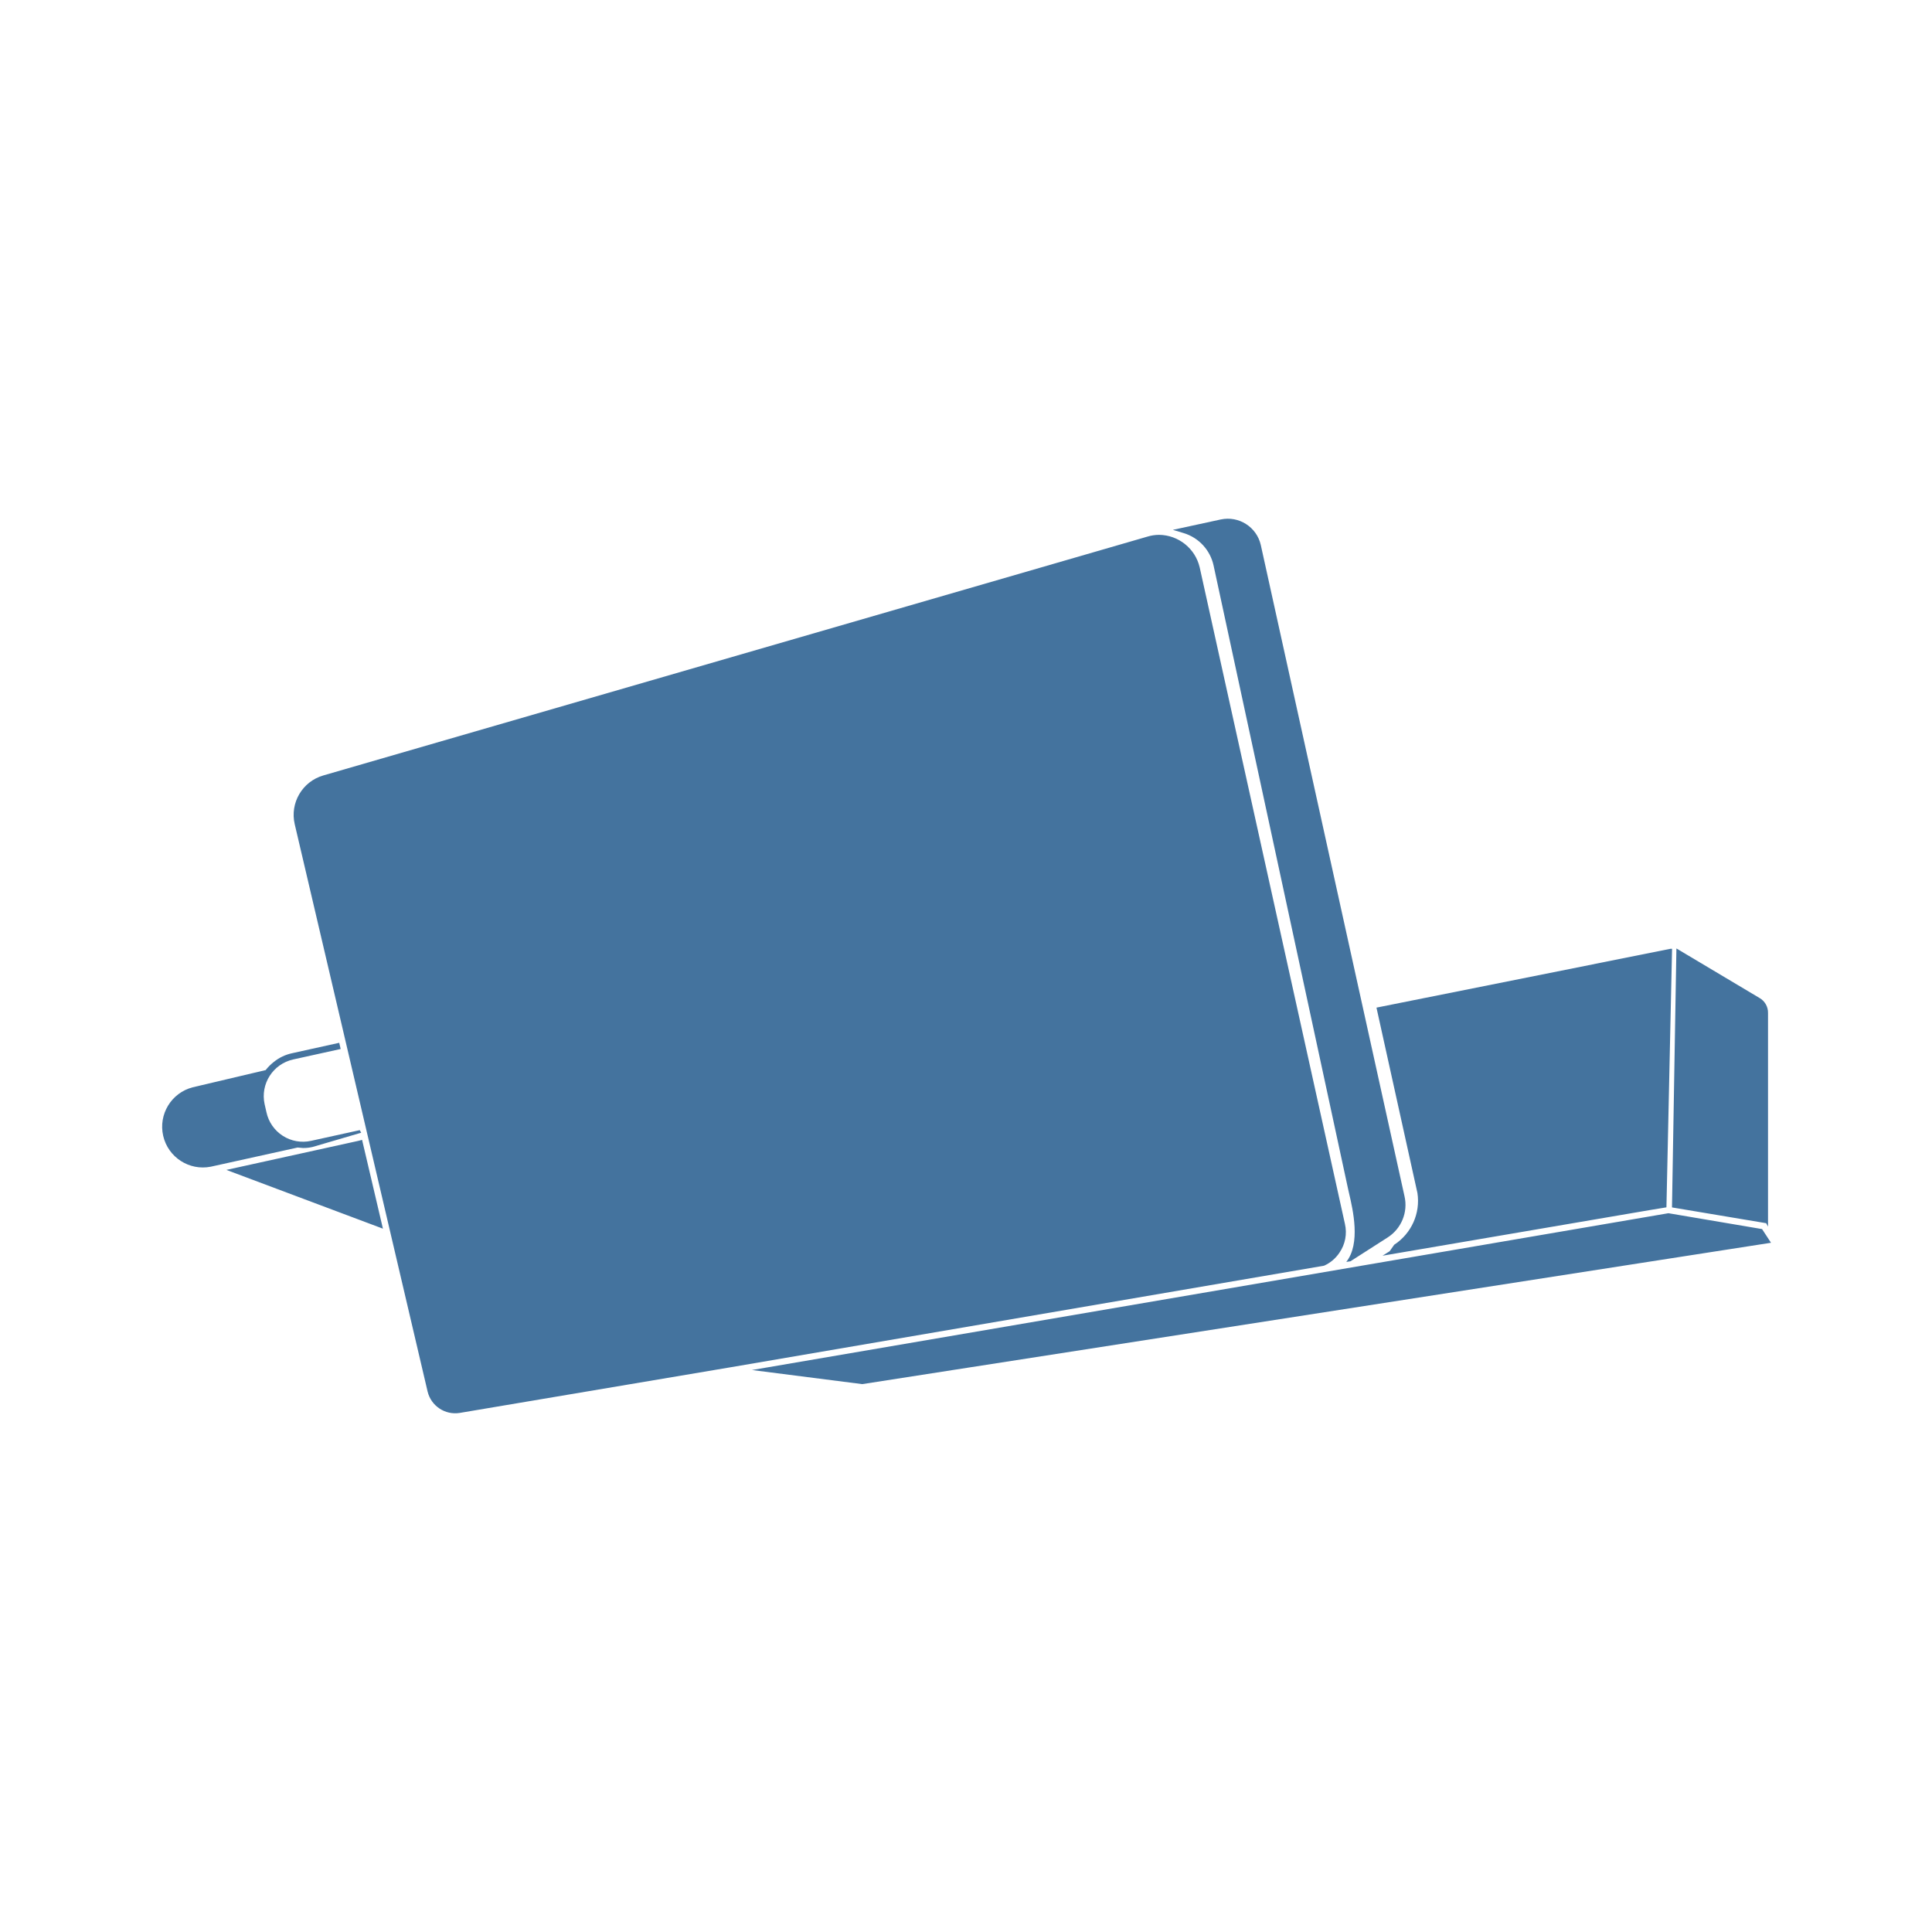
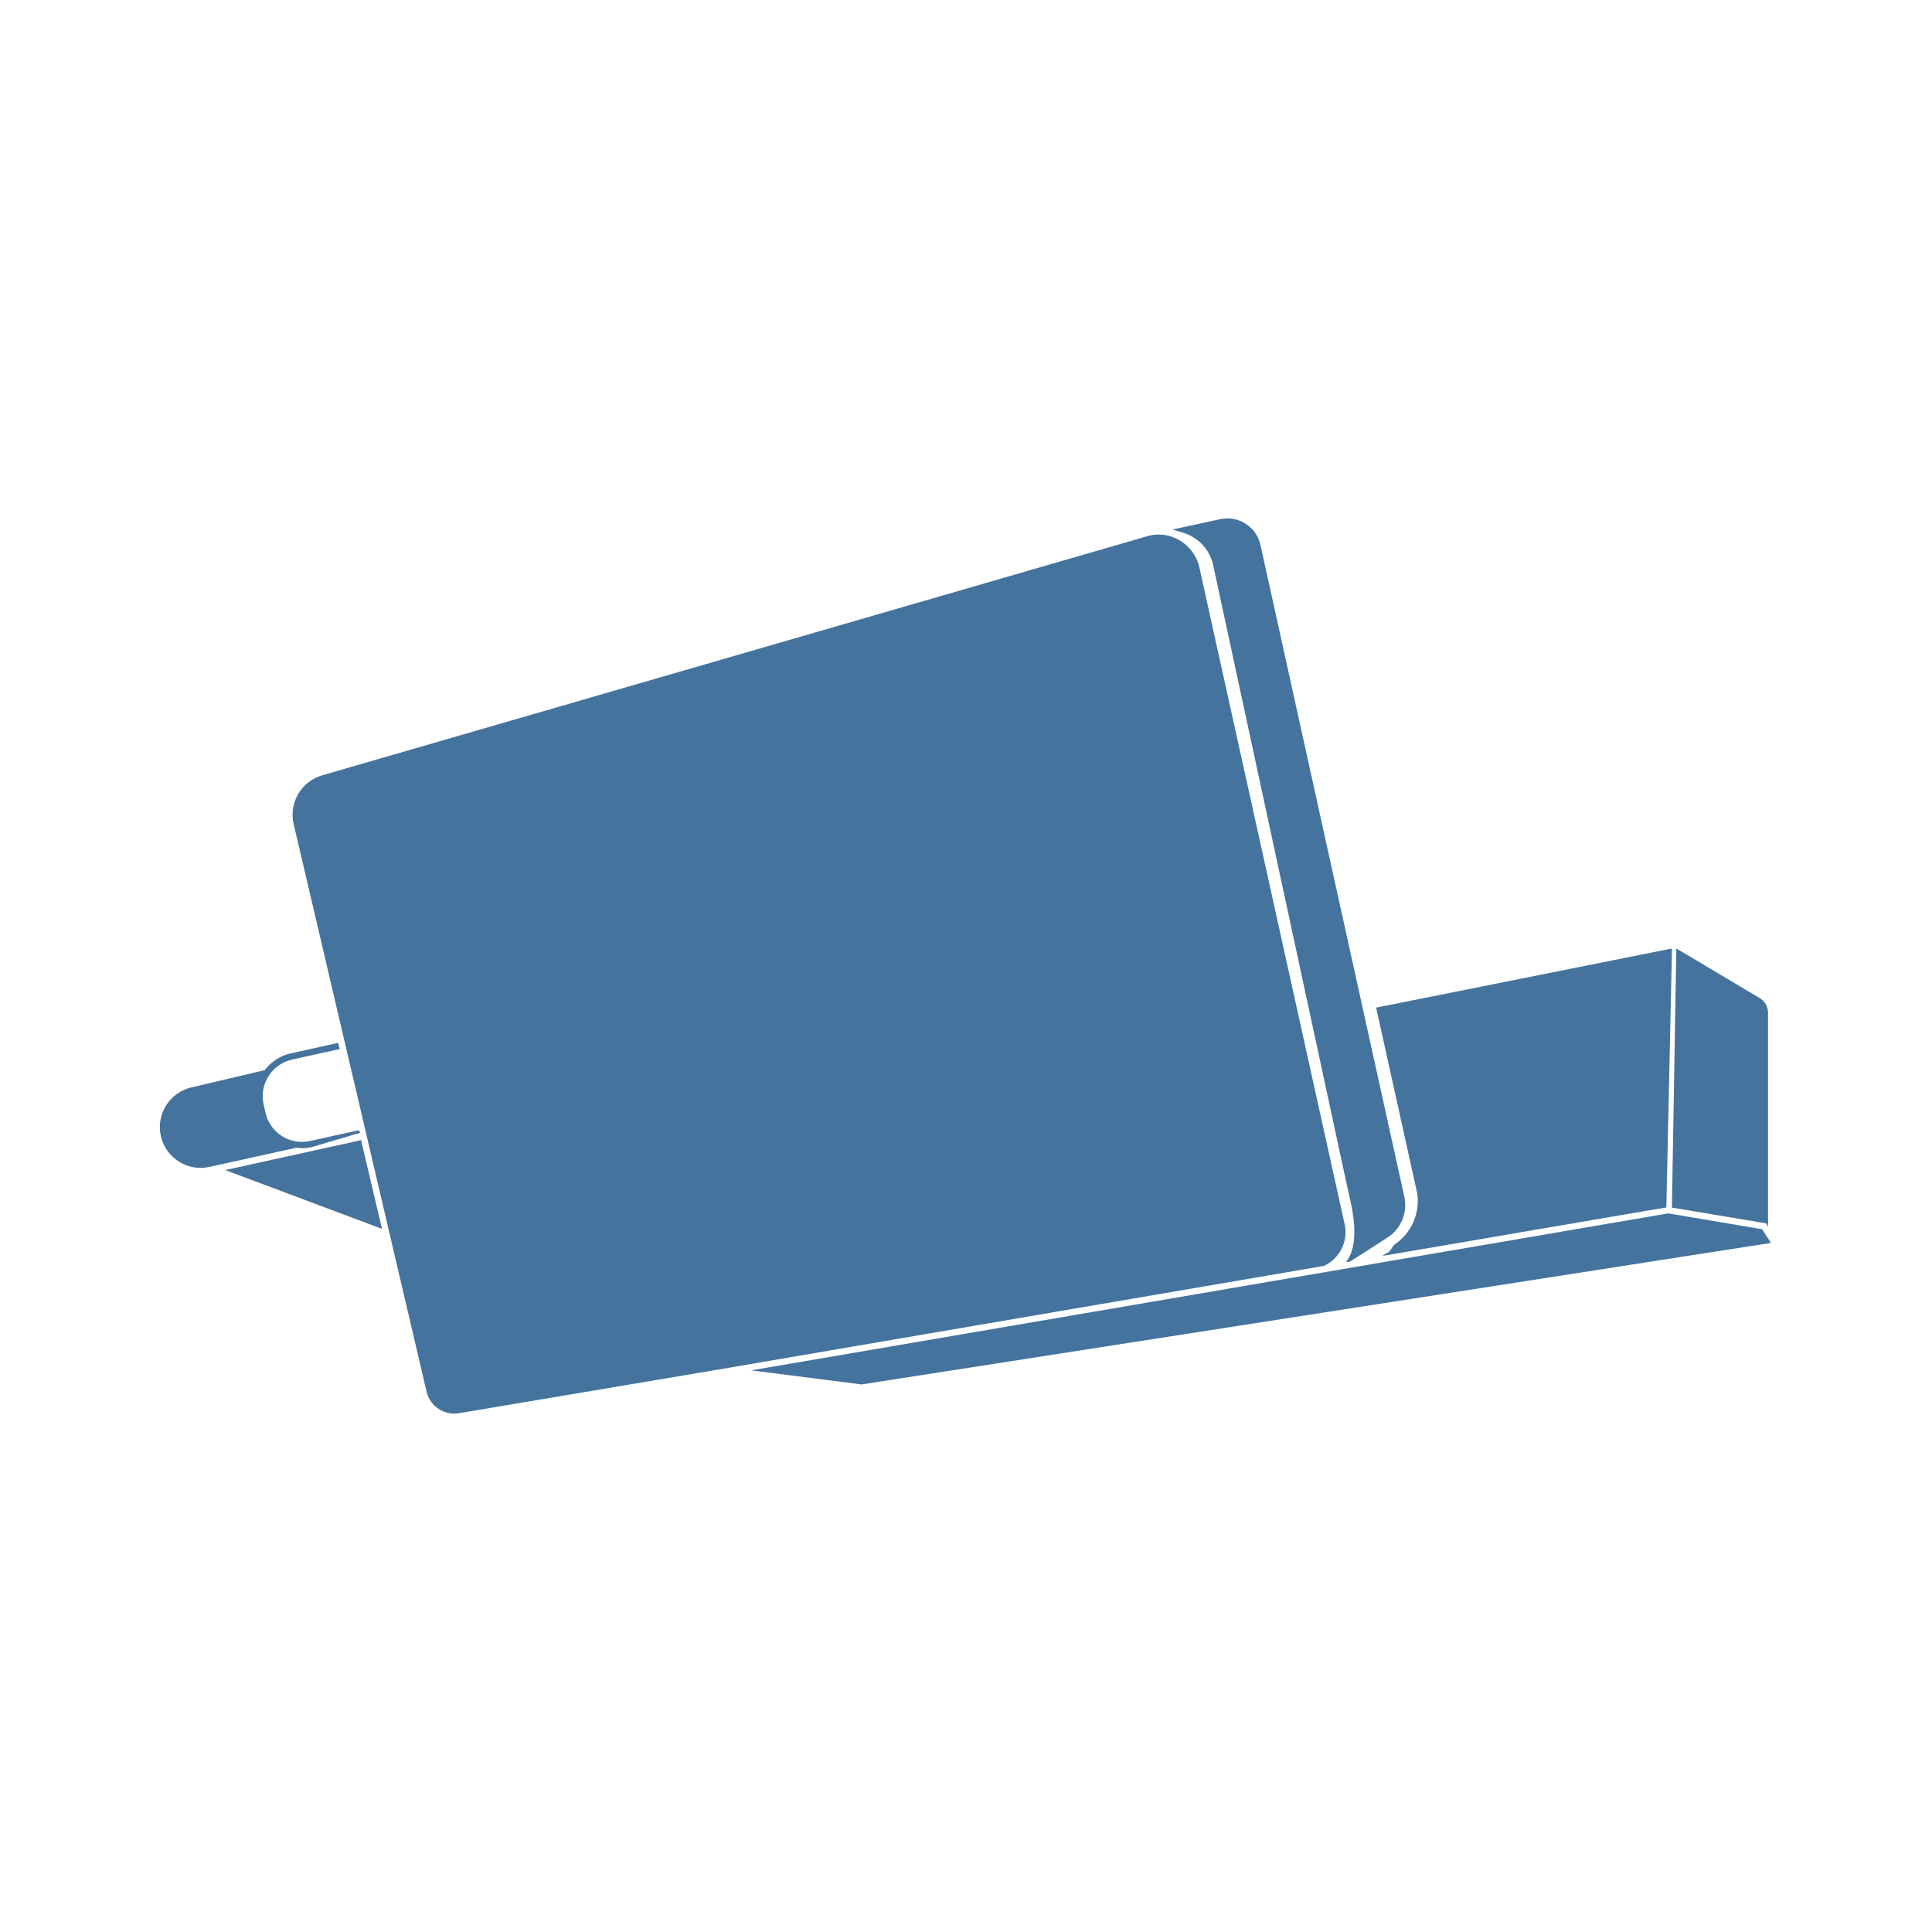
<svg xmlns="http://www.w3.org/2000/svg" viewBox="0 0 24 24">
-   <path fill="#44739e" d="m21.889 15.268-1.163-.197-11.385 1.948 1.37.175L22 15.438Zm-5.251.295a.45.45 0 0 0 .069-.36l-1.804-8.155a.524.524 0 0 0-.504-.404.5.5 0 0 0-.145.022L4.016 9.633a.51.51 0 0 0-.355.605l1.651 7.049a.353.353 0 0 0 .398.265l3.376-.569 7.362-1.26a.45.45 0 0 0 .19-.16m-1.562-8.536 1.67 7.741.012.053c.049.21.146.627-.034.855l.052-.008.459-.294a.48.48 0 0 0 .212-.515L15.662 6.77a.42.42 0 0 0-.497-.317l-.595.129.136.041a.54.54 0 0 1 .37.404M3.765 14.261a.5.5 0 0 0 .118-.013l.604-.177-.018-.032-.605.133a.464.464 0 0 1-.554-.355l-.023-.101a.467.467 0 0 1 .355-.555l.59-.13-.018-.077-.588.13a.54.54 0 0 0-.225.108.6.6 0 0 0-.101.101l-.907.214a.506.506 0 0 0 .226.986l1.078-.238Zm13.554 1.202-.056.08-.089.056 3.326-.568.201-.033.07-3.212h-.018l-3.654.731.509 2.304a.65.65 0 0 1-.289.642m4.644-.226v-2.653a.21.21 0 0 0-.106-.187l-1.032-.615-.055 3.217 1.17.196ZM4.498 14.16l-.046.012-1.64.361 1.945.73-.251-1.069Z" />
+   <path fill="#44739e" d="m21.889 15.27-1.164-.197-11.393 1.95 1.371.175L22 15.44Zm-5.255.296a.45.45 0 0 0 .069-.361l-1.805-8.161a.524.524 0 0 0-.504-.404.5.5 0 0 0-.146.022L4.003 9.631a.51.51 0 0 0-.355.606L5.3 17.291a.353.353 0 0 0 .398.265l3.379-.569 7.367-1.261a.45.45 0 0 0 .19-.16m-1.563-8.543 1.671 7.747.012.053c.049.21.146.627-.034.856l.052-.008.46-.295a.48.48 0 0 0 .212-.515l-1.787-8.095a.42.42 0 0 0-.497-.317l-.595.129.136.041a.54.54 0 0 1 .37.404m-11.319 7.24a.5.5 0 0 0 .118-.013l.604-.178-.018-.032-.605.134a.464.464 0 0 1-.554-.356l-.023-.101a.467.467 0 0 1 .355-.555l.59-.13-.018-.077-.588.13a.54.54 0 0 0-.225.108.6.6 0 0 0-.101.101l-.908.214a.506.506 0 0 0 .226.987l1.079-.238Zm13.564 1.202-.056.081-.089.056 3.328-.569L20.7 15l.07-3.214h-.018l-3.657.731.51 2.306a.65.65 0 0 1-.289.642m4.647-.226v-2.655a.21.21 0 0 0-.106-.187l-1.033-.615-.055 3.219 1.171.196ZM4.485 14.162l-.046.012-1.641.361 1.947.73-.252-1.069Z" />
</svg>
